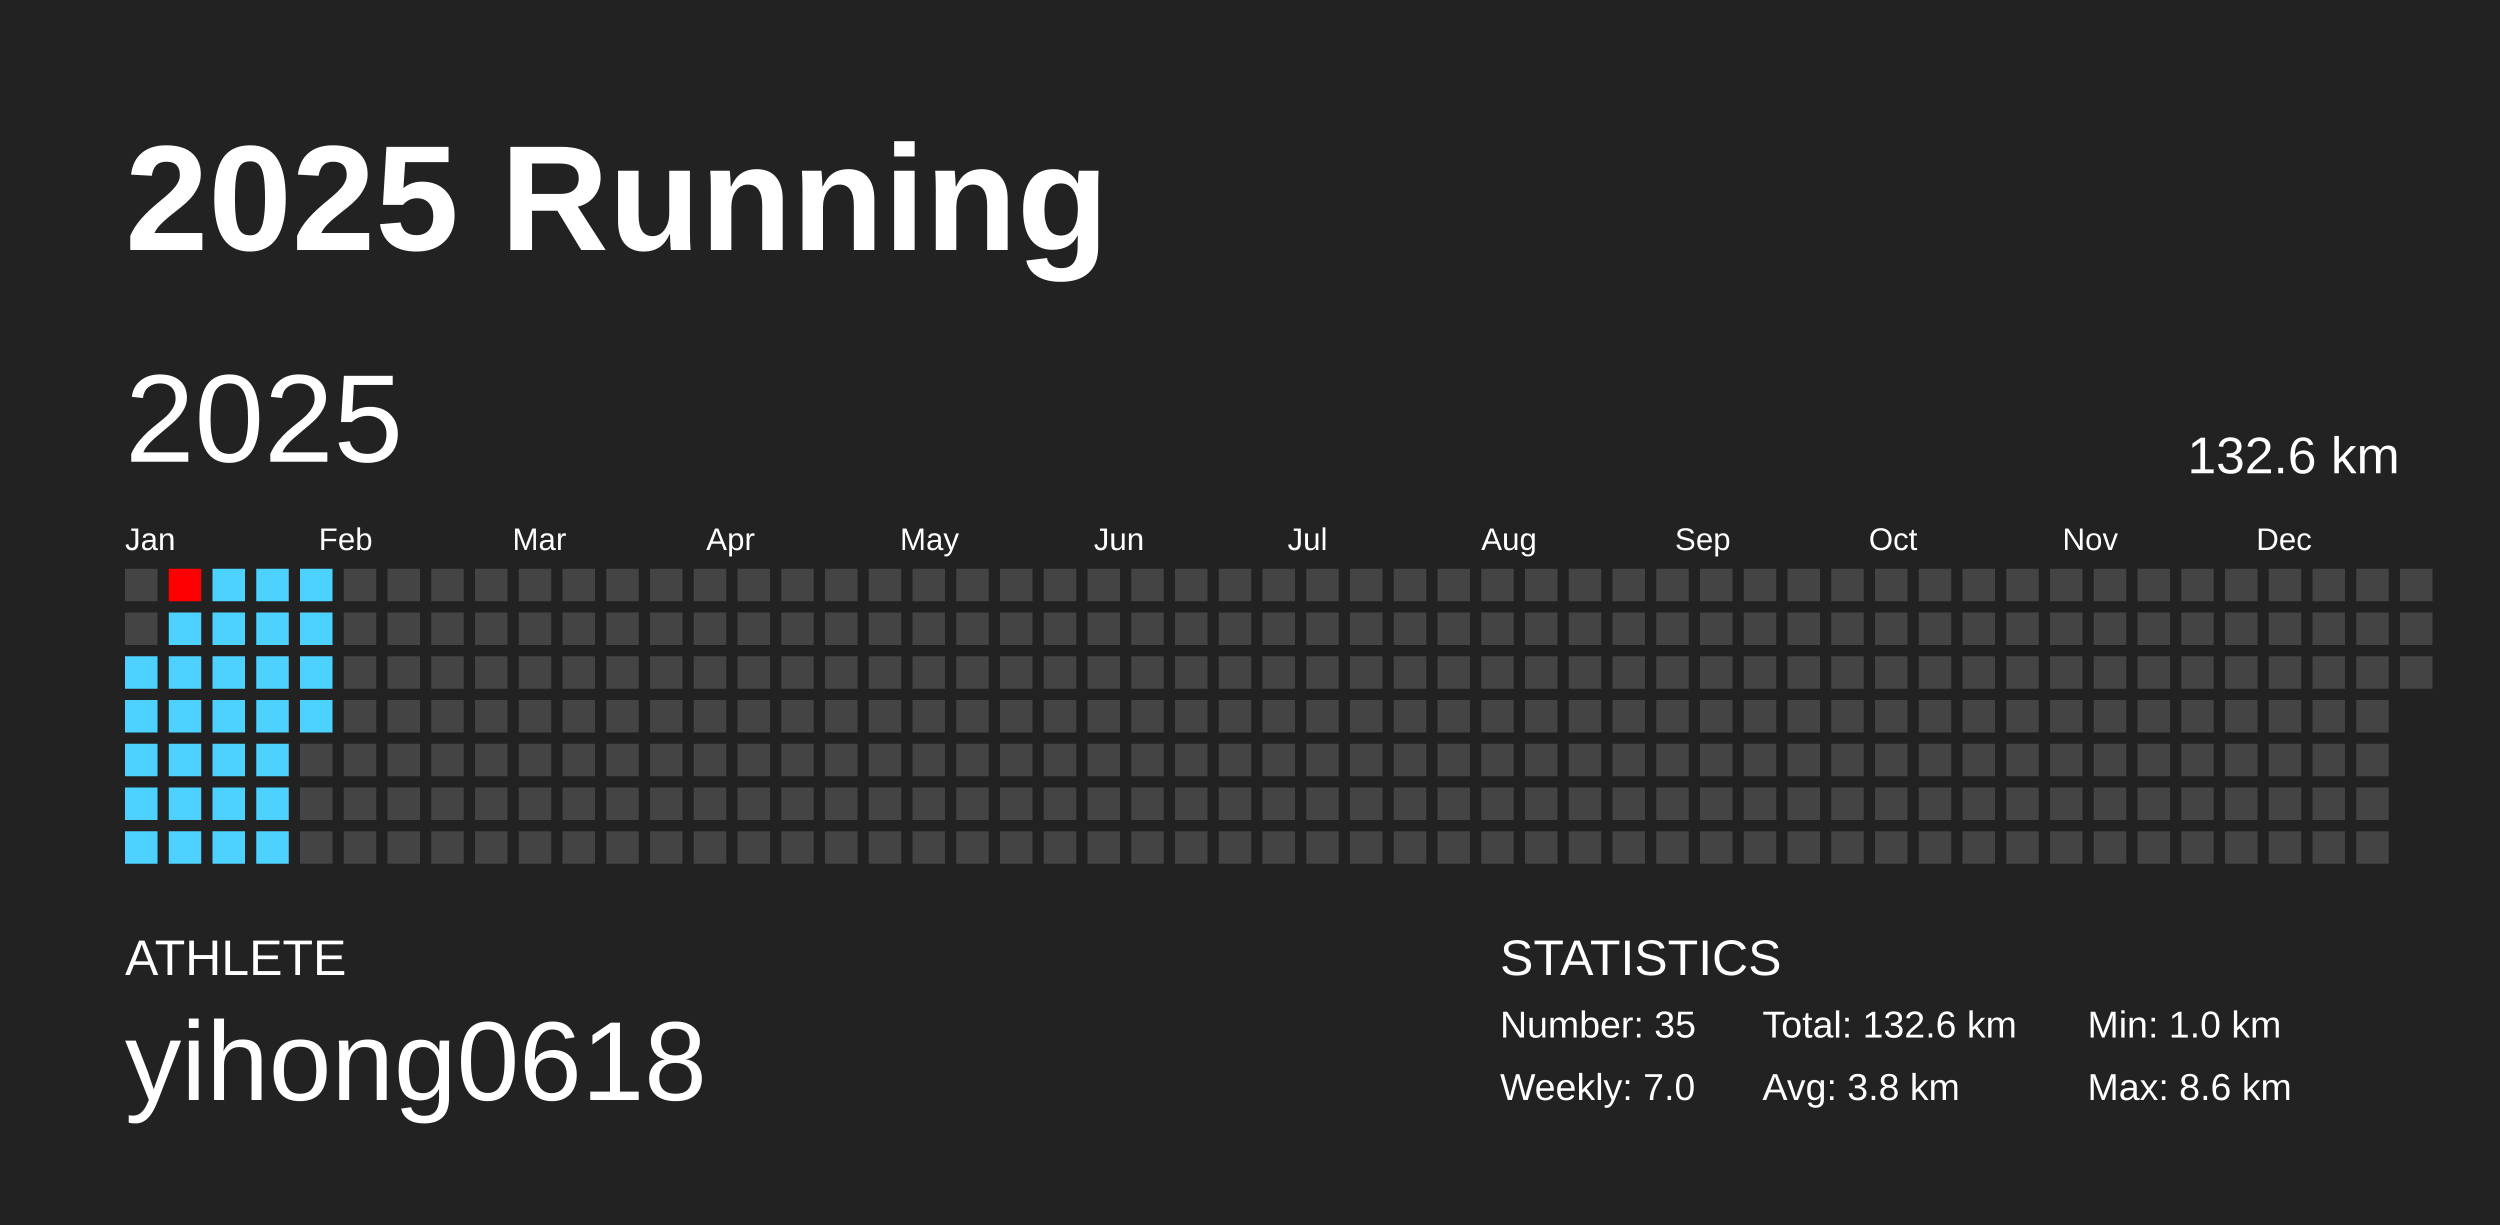
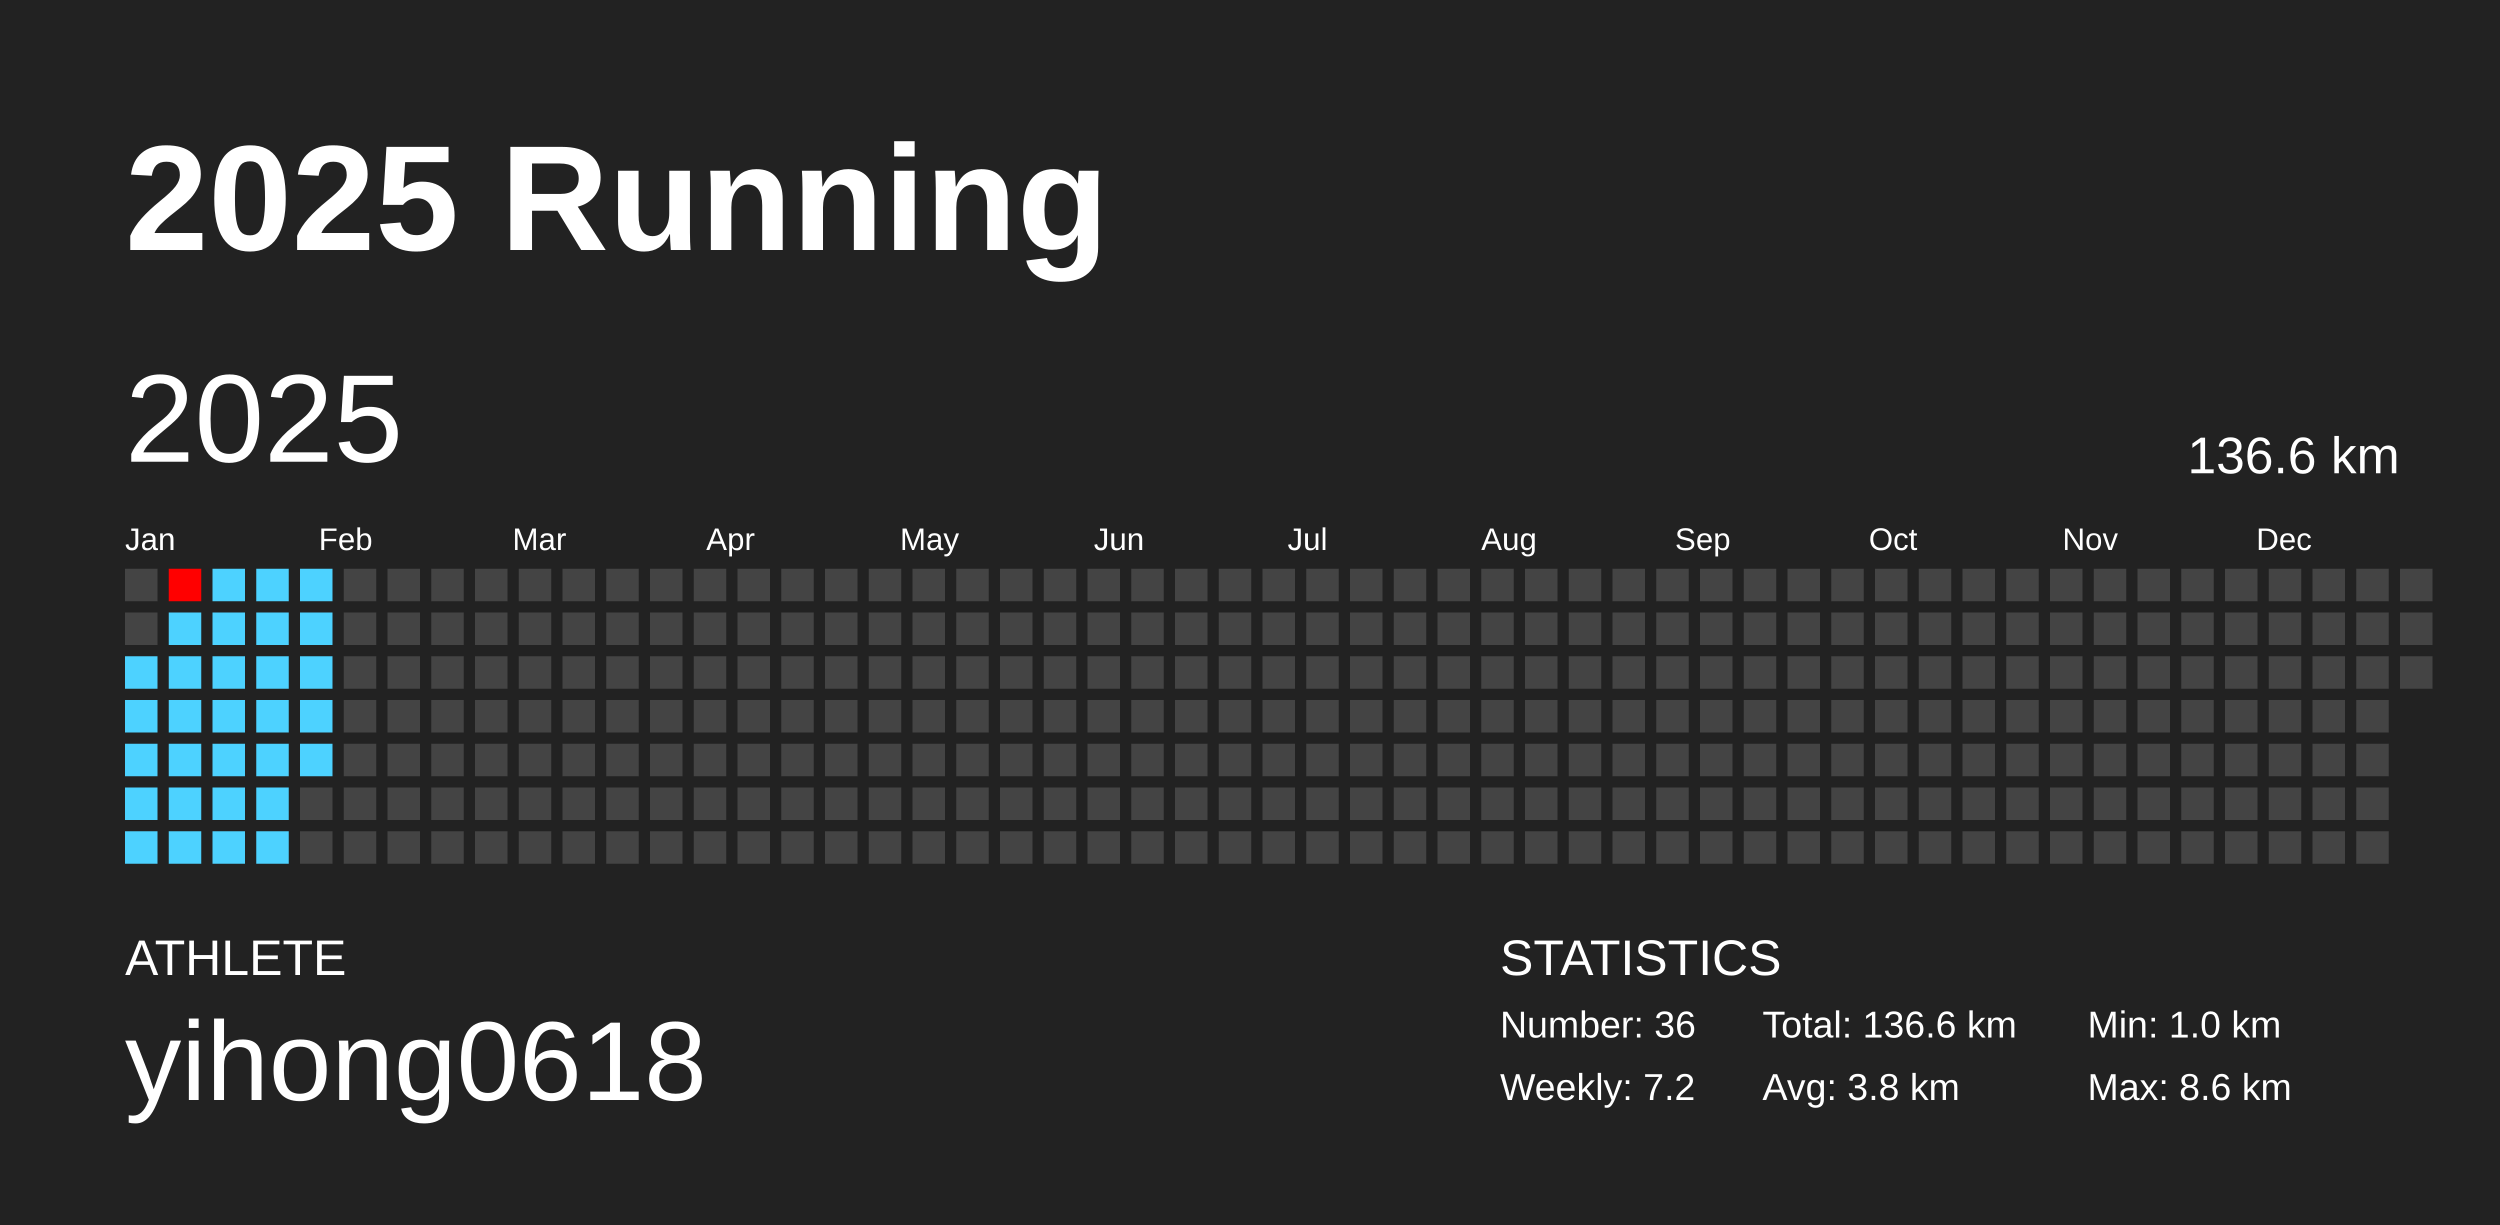
<svg xmlns="http://www.w3.org/2000/svg" baseProfile="full" height="98mm" version="1.1" viewBox="0,0,200,98" width="200mm">
  <defs />
  <rect fill="#222222" height="98" width="200" x="0" y="0" />
  <text fill="#FFFFFF" style="font-size:12px; font-family:Arial; font-weight:bold;" x="10" y="20">2025 Running</text>
  <text fill="#FFFFFF" style="font-size:4px; font-family:Arial" x="10" y="78">ATHLETE</text>
  <text fill="#FFFFFF" style="font-size:9px; font-family:Arial" x="10" y="88">yihong0618</text>
  <text fill="#FFFFFF" style="font-size:4px; font-family:Arial" x="120" y="78">STATISTICS</text>
-   <text fill="#FFFFFF" style="font-size:3px; font-family:Arial" x="120" y="83">Number: 35</text>
-   <text fill="#FFFFFF" style="font-size:3px; font-family:Arial" x="120" y="88">Weekly: 7.0</text>
-   <text fill="#FFFFFF" style="font-size:3px; font-family:Arial" x="141" y="83">Total: 132.6 km</text>
+   <text fill="#FFFFFF" style="font-size:3px; font-family:Arial" x="120" y="83">Number: 36</text>
+   <text fill="#FFFFFF" style="font-size:3px; font-family:Arial" x="120" y="88">Weekly: 7.2</text>
+   <text fill="#FFFFFF" style="font-size:3px; font-family:Arial" x="141" y="83">Total: 136.6 km</text>
  <text fill="#FFFFFF" style="font-size:3px; font-family:Arial" x="141" y="88">Avg: 3.8 km</text>
  <text fill="#FFFFFF" style="font-size:3px; font-family:Arial" x="167" y="83">Min: 1.0 km</text>
  <text fill="#FFFFFF" style="font-size:3px; font-family:Arial" x="167" y="88">Max: 8.6 km</text>
  <text dominant-baseline="hanging" fill="#FFFFFF" style="font-size:10.0px; font-family:Arial;" x="10" y="30">2025</text>
-   <text dominant-baseline="hanging" fill="#FFFFFF" style="font-size:4.125px; font-family:Arial;" x="175" y="35">132.6 km</text>
+   <text dominant-baseline="hanging" fill="#FFFFFF" style="font-size:4.125px; font-family:Arial;" x="175" y="35">136.6 km</text>
  <text fill="#FFFFFF" style="font-size:2.5px; font-family:Arial" x="10.0" y="44">Jan</text>
  <text fill="#FFFFFF" style="font-size:2.5px; font-family:Arial" x="25.5" y="44">Feb</text>
  <text fill="#FFFFFF" style="font-size:2.5px; font-family:Arial" x="41.0" y="44">Mar</text>
  <text fill="#FFFFFF" style="font-size:2.5px; font-family:Arial" x="56.5" y="44">Apr</text>
  <text fill="#FFFFFF" style="font-size:2.5px; font-family:Arial" x="72.0" y="44">May</text>
  <text fill="#FFFFFF" style="font-size:2.5px; font-family:Arial" x="87.5" y="44">Jun</text>
  <text fill="#FFFFFF" style="font-size:2.5px; font-family:Arial" x="103.0" y="44">Jul</text>
  <text fill="#FFFFFF" style="font-size:2.5px; font-family:Arial" x="118.5" y="44">Aug</text>
  <text fill="#FFFFFF" style="font-size:2.5px; font-family:Arial" x="134.0" y="44">Sep</text>
  <text fill="#FFFFFF" style="font-size:2.5px; font-family:Arial" x="149.5" y="44">Oct</text>
  <text fill="#FFFFFF" style="font-size:2.5px; font-family:Arial" x="165.0" y="44">Nov</text>
  <text fill="#FFFFFF" style="font-size:2.5px; font-family:Arial" x="180.5" y="44">Dec</text>
  <rect fill="#444444" height="2.6" width="2.6" x="10.0" y="45.5" />
  <rect fill="#444444" height="2.6" width="2.6" x="10.0" y="49.0" />
  <rect fill="#4dd2ff" height="2.6" width="2.6" x="10.0" y="52.5" />
  <rect fill="#4dd2ff" height="2.6" width="2.6" x="10.0" y="56.0" />
  <rect fill="#4dd2ff" height="2.6" width="2.6" x="10.0" y="59.5" />
  <rect fill="#4dd2ff" height="2.6" width="2.6" x="10.0" y="63.0" />
  <rect fill="#4dd2ff" height="2.6" width="2.6" x="10.0" y="66.5" />
  <rect fill="#ff0000" height="2.6" width="2.6" x="13.5" y="45.5" />
  <rect fill="#4dd2ff" height="2.6" width="2.6" x="13.5" y="49.0" />
  <rect fill="#4dd2ff" height="2.6" width="2.6" x="13.5" y="52.5" />
  <rect fill="#4dd2ff" height="2.6" width="2.6" x="13.5" y="56.0" />
  <rect fill="#4dd2ff" height="2.6" width="2.6" x="13.5" y="59.5" />
  <rect fill="#4dd2ff" height="2.6" width="2.6" x="13.5" y="63.0" />
  <rect fill="#4dd2ff" height="2.6" width="2.6" x="13.5" y="66.5" />
  <rect fill="#4dd2ff" height="2.6" width="2.6" x="17.0" y="45.5" />
  <rect fill="#4dd2ff" height="2.6" width="2.6" x="17.0" y="49.0" />
  <rect fill="#4dd2ff" height="2.6" width="2.6" x="17.0" y="52.5" />
  <rect fill="#4dd2ff" height="2.6" width="2.6" x="17.0" y="56.0" />
  <rect fill="#4dd2ff" height="2.6" width="2.6" x="17.0" y="59.5" />
  <rect fill="#4dd2ff" height="2.6" width="2.6" x="17.0" y="63.0" />
  <rect fill="#4dd2ff" height="2.6" width="2.6" x="17.0" y="66.5" />
  <rect fill="#4dd2ff" height="2.6" width="2.6" x="20.5" y="45.5" />
  <rect fill="#4dd2ff" height="2.6" width="2.6" x="20.5" y="49.0" />
  <rect fill="#4dd2ff" height="2.6" width="2.6" x="20.5" y="52.5" />
  <rect fill="#4dd2ff" height="2.6" width="2.6" x="20.5" y="56.0" />
  <rect fill="#4dd2ff" height="2.6" width="2.6" x="20.5" y="59.5" />
  <rect fill="#4dd2ff" height="2.6" width="2.6" x="20.5" y="63.0" />
  <rect fill="#4dd2ff" height="2.6" width="2.6" x="20.5" y="66.5" />
  <rect fill="#4dd2ff" height="2.6" width="2.6" x="24.0" y="45.5" />
  <rect fill="#4dd2ff" height="2.6" width="2.6" x="24.0" y="49.0" />
  <rect fill="#4dd2ff" height="2.6" width="2.6" x="24.0" y="52.5" />
  <rect fill="#4dd2ff" height="2.6" width="2.6" x="24.0" y="56.0" />
-   <rect fill="#444444" height="2.6" width="2.6" x="24.0" y="59.5" />
+   <rect fill="#4dd2ff" height="2.6" width="2.6" x="24.0" y="59.5" />
  <rect fill="#444444" height="2.6" width="2.6" x="24.0" y="63.0" />
  <rect fill="#444444" height="2.6" width="2.6" x="24.0" y="66.5" />
  <rect fill="#444444" height="2.6" width="2.6" x="27.5" y="45.5" />
  <rect fill="#444444" height="2.6" width="2.6" x="27.5" y="49.0" />
  <rect fill="#444444" height="2.6" width="2.6" x="27.5" y="52.5" />
  <rect fill="#444444" height="2.6" width="2.6" x="27.5" y="56.0" />
  <rect fill="#444444" height="2.6" width="2.6" x="27.5" y="59.5" />
  <rect fill="#444444" height="2.6" width="2.6" x="27.5" y="63.0" />
  <rect fill="#444444" height="2.6" width="2.6" x="27.5" y="66.5" />
  <rect fill="#444444" height="2.6" width="2.6" x="31.0" y="45.5" />
  <rect fill="#444444" height="2.6" width="2.6" x="31.0" y="49.0" />
  <rect fill="#444444" height="2.6" width="2.6" x="31.0" y="52.5" />
  <rect fill="#444444" height="2.6" width="2.6" x="31.0" y="56.0" />
  <rect fill="#444444" height="2.6" width="2.6" x="31.0" y="59.5" />
  <rect fill="#444444" height="2.6" width="2.6" x="31.0" y="63.0" />
  <rect fill="#444444" height="2.6" width="2.6" x="31.0" y="66.5" />
  <rect fill="#444444" height="2.6" width="2.6" x="34.5" y="45.5" />
  <rect fill="#444444" height="2.6" width="2.6" x="34.5" y="49.0" />
  <rect fill="#444444" height="2.6" width="2.6" x="34.5" y="52.5" />
  <rect fill="#444444" height="2.6" width="2.6" x="34.5" y="56.0" />
  <rect fill="#444444" height="2.6" width="2.6" x="34.5" y="59.5" />
  <rect fill="#444444" height="2.6" width="2.6" x="34.5" y="63.0" />
  <rect fill="#444444" height="2.6" width="2.6" x="34.5" y="66.5" />
  <rect fill="#444444" height="2.6" width="2.6" x="38.0" y="45.5" />
  <rect fill="#444444" height="2.6" width="2.6" x="38.0" y="49.0" />
  <rect fill="#444444" height="2.6" width="2.6" x="38.0" y="52.5" />
  <rect fill="#444444" height="2.6" width="2.6" x="38.0" y="56.0" />
  <rect fill="#444444" height="2.6" width="2.6" x="38.0" y="59.5" />
  <rect fill="#444444" height="2.6" width="2.6" x="38.0" y="63.0" />
  <rect fill="#444444" height="2.6" width="2.6" x="38.0" y="66.5" />
  <rect fill="#444444" height="2.6" width="2.6" x="41.5" y="45.5" />
  <rect fill="#444444" height="2.6" width="2.6" x="41.5" y="49.0" />
  <rect fill="#444444" height="2.6" width="2.6" x="41.5" y="52.5" />
  <rect fill="#444444" height="2.6" width="2.6" x="41.5" y="56.0" />
  <rect fill="#444444" height="2.6" width="2.6" x="41.5" y="59.5" />
  <rect fill="#444444" height="2.6" width="2.6" x="41.5" y="63.0" />
  <rect fill="#444444" height="2.6" width="2.6" x="41.5" y="66.5" />
  <rect fill="#444444" height="2.6" width="2.6" x="45.0" y="45.5" />
  <rect fill="#444444" height="2.6" width="2.6" x="45.0" y="49.0" />
  <rect fill="#444444" height="2.6" width="2.6" x="45.0" y="52.5" />
  <rect fill="#444444" height="2.6" width="2.6" x="45.0" y="56.0" />
  <rect fill="#444444" height="2.6" width="2.6" x="45.0" y="59.5" />
  <rect fill="#444444" height="2.6" width="2.6" x="45.0" y="63.0" />
  <rect fill="#444444" height="2.6" width="2.6" x="45.0" y="66.5" />
  <rect fill="#444444" height="2.6" width="2.6" x="48.5" y="45.5" />
  <rect fill="#444444" height="2.6" width="2.6" x="48.5" y="49.0" />
  <rect fill="#444444" height="2.6" width="2.6" x="48.5" y="52.5" />
  <rect fill="#444444" height="2.6" width="2.6" x="48.5" y="56.0" />
  <rect fill="#444444" height="2.6" width="2.6" x="48.5" y="59.5" />
  <rect fill="#444444" height="2.6" width="2.6" x="48.5" y="63.0" />
  <rect fill="#444444" height="2.6" width="2.6" x="48.5" y="66.5" />
  <rect fill="#444444" height="2.6" width="2.6" x="52.0" y="45.5" />
  <rect fill="#444444" height="2.6" width="2.6" x="52.0" y="49.0" />
  <rect fill="#444444" height="2.6" width="2.6" x="52.0" y="52.5" />
  <rect fill="#444444" height="2.6" width="2.6" x="52.0" y="56.0" />
  <rect fill="#444444" height="2.6" width="2.6" x="52.0" y="59.5" />
  <rect fill="#444444" height="2.6" width="2.6" x="52.0" y="63.0" />
  <rect fill="#444444" height="2.6" width="2.6" x="52.0" y="66.5" />
  <rect fill="#444444" height="2.6" width="2.6" x="55.5" y="45.5" />
  <rect fill="#444444" height="2.6" width="2.6" x="55.5" y="49.0" />
  <rect fill="#444444" height="2.6" width="2.6" x="55.5" y="52.5" />
  <rect fill="#444444" height="2.6" width="2.6" x="55.5" y="56.0" />
  <rect fill="#444444" height="2.6" width="2.6" x="55.5" y="59.5" />
  <rect fill="#444444" height="2.6" width="2.6" x="55.5" y="63.0" />
  <rect fill="#444444" height="2.6" width="2.6" x="55.5" y="66.5" />
  <rect fill="#444444" height="2.6" width="2.6" x="59.0" y="45.5" />
  <rect fill="#444444" height="2.6" width="2.6" x="59.0" y="49.0" />
  <rect fill="#444444" height="2.6" width="2.6" x="59.0" y="52.5" />
  <rect fill="#444444" height="2.6" width="2.6" x="59.0" y="56.0" />
  <rect fill="#444444" height="2.6" width="2.6" x="59.0" y="59.5" />
  <rect fill="#444444" height="2.6" width="2.6" x="59.0" y="63.0" />
  <rect fill="#444444" height="2.6" width="2.6" x="59.0" y="66.5" />
  <rect fill="#444444" height="2.6" width="2.6" x="62.5" y="45.5" />
  <rect fill="#444444" height="2.6" width="2.6" x="62.5" y="49.0" />
  <rect fill="#444444" height="2.6" width="2.6" x="62.5" y="52.5" />
  <rect fill="#444444" height="2.6" width="2.6" x="62.5" y="56.0" />
  <rect fill="#444444" height="2.6" width="2.6" x="62.5" y="59.5" />
  <rect fill="#444444" height="2.6" width="2.6" x="62.5" y="63.0" />
  <rect fill="#444444" height="2.6" width="2.6" x="62.5" y="66.5" />
  <rect fill="#444444" height="2.6" width="2.6" x="66.0" y="45.5" />
  <rect fill="#444444" height="2.6" width="2.6" x="66.0" y="49.0" />
  <rect fill="#444444" height="2.6" width="2.6" x="66.0" y="52.5" />
  <rect fill="#444444" height="2.6" width="2.6" x="66.0" y="56.0" />
  <rect fill="#444444" height="2.6" width="2.6" x="66.0" y="59.5" />
  <rect fill="#444444" height="2.6" width="2.6" x="66.0" y="63.0" />
  <rect fill="#444444" height="2.6" width="2.6" x="66.0" y="66.5" />
  <rect fill="#444444" height="2.6" width="2.6" x="69.5" y="45.5" />
  <rect fill="#444444" height="2.6" width="2.6" x="69.5" y="49.0" />
  <rect fill="#444444" height="2.6" width="2.6" x="69.5" y="52.5" />
  <rect fill="#444444" height="2.6" width="2.6" x="69.5" y="56.0" />
  <rect fill="#444444" height="2.6" width="2.6" x="69.5" y="59.5" />
  <rect fill="#444444" height="2.6" width="2.6" x="69.5" y="63.0" />
  <rect fill="#444444" height="2.6" width="2.6" x="69.5" y="66.5" />
  <rect fill="#444444" height="2.6" width="2.6" x="73.0" y="45.5" />
  <rect fill="#444444" height="2.6" width="2.6" x="73.0" y="49.0" />
  <rect fill="#444444" height="2.6" width="2.6" x="73.0" y="52.5" />
  <rect fill="#444444" height="2.6" width="2.6" x="73.0" y="56.0" />
  <rect fill="#444444" height="2.6" width="2.6" x="73.0" y="59.5" />
  <rect fill="#444444" height="2.6" width="2.6" x="73.0" y="63.0" />
  <rect fill="#444444" height="2.6" width="2.6" x="73.0" y="66.5" />
  <rect fill="#444444" height="2.6" width="2.6" x="76.5" y="45.5" />
  <rect fill="#444444" height="2.6" width="2.6" x="76.5" y="49.0" />
  <rect fill="#444444" height="2.6" width="2.6" x="76.5" y="52.5" />
  <rect fill="#444444" height="2.6" width="2.6" x="76.5" y="56.0" />
  <rect fill="#444444" height="2.6" width="2.6" x="76.5" y="59.5" />
  <rect fill="#444444" height="2.6" width="2.6" x="76.5" y="63.0" />
  <rect fill="#444444" height="2.6" width="2.6" x="76.5" y="66.5" />
  <rect fill="#444444" height="2.6" width="2.6" x="80.0" y="45.5" />
  <rect fill="#444444" height="2.6" width="2.6" x="80.0" y="49.0" />
  <rect fill="#444444" height="2.6" width="2.6" x="80.0" y="52.5" />
  <rect fill="#444444" height="2.6" width="2.6" x="80.0" y="56.0" />
  <rect fill="#444444" height="2.6" width="2.6" x="80.0" y="59.5" />
  <rect fill="#444444" height="2.6" width="2.6" x="80.0" y="63.0" />
  <rect fill="#444444" height="2.6" width="2.6" x="80.0" y="66.5" />
  <rect fill="#444444" height="2.6" width="2.6" x="83.5" y="45.5" />
  <rect fill="#444444" height="2.6" width="2.6" x="83.5" y="49.0" />
  <rect fill="#444444" height="2.6" width="2.6" x="83.5" y="52.5" />
  <rect fill="#444444" height="2.6" width="2.6" x="83.5" y="56.0" />
  <rect fill="#444444" height="2.6" width="2.6" x="83.5" y="59.5" />
  <rect fill="#444444" height="2.6" width="2.6" x="83.5" y="63.0" />
  <rect fill="#444444" height="2.6" width="2.6" x="83.5" y="66.5" />
  <rect fill="#444444" height="2.6" width="2.6" x="87.0" y="45.5" />
  <rect fill="#444444" height="2.6" width="2.6" x="87.0" y="49.0" />
  <rect fill="#444444" height="2.6" width="2.6" x="87.0" y="52.5" />
  <rect fill="#444444" height="2.6" width="2.6" x="87.0" y="56.0" />
  <rect fill="#444444" height="2.6" width="2.6" x="87.0" y="59.5" />
  <rect fill="#444444" height="2.6" width="2.6" x="87.0" y="63.0" />
  <rect fill="#444444" height="2.6" width="2.6" x="87.0" y="66.5" />
  <rect fill="#444444" height="2.6" width="2.6" x="90.5" y="45.5" />
  <rect fill="#444444" height="2.6" width="2.6" x="90.5" y="49.0" />
  <rect fill="#444444" height="2.6" width="2.6" x="90.5" y="52.5" />
  <rect fill="#444444" height="2.6" width="2.6" x="90.5" y="56.0" />
  <rect fill="#444444" height="2.6" width="2.6" x="90.5" y="59.5" />
  <rect fill="#444444" height="2.6" width="2.6" x="90.5" y="63.0" />
  <rect fill="#444444" height="2.6" width="2.6" x="90.5" y="66.5" />
  <rect fill="#444444" height="2.6" width="2.6" x="94.0" y="45.5" />
  <rect fill="#444444" height="2.6" width="2.6" x="94.0" y="49.0" />
  <rect fill="#444444" height="2.6" width="2.6" x="94.0" y="52.5" />
  <rect fill="#444444" height="2.6" width="2.6" x="94.0" y="56.0" />
  <rect fill="#444444" height="2.6" width="2.6" x="94.0" y="59.5" />
  <rect fill="#444444" height="2.6" width="2.6" x="94.0" y="63.0" />
  <rect fill="#444444" height="2.6" width="2.6" x="94.0" y="66.5" />
  <rect fill="#444444" height="2.6" width="2.6" x="97.5" y="45.5" />
  <rect fill="#444444" height="2.6" width="2.6" x="97.5" y="49.0" />
  <rect fill="#444444" height="2.6" width="2.6" x="97.5" y="52.5" />
  <rect fill="#444444" height="2.6" width="2.6" x="97.5" y="56.0" />
  <rect fill="#444444" height="2.6" width="2.6" x="97.5" y="59.5" />
  <rect fill="#444444" height="2.6" width="2.6" x="97.5" y="63.0" />
  <rect fill="#444444" height="2.6" width="2.6" x="97.5" y="66.5" />
  <rect fill="#444444" height="2.6" width="2.6" x="101.0" y="45.5" />
  <rect fill="#444444" height="2.6" width="2.6" x="101.0" y="49.0" />
  <rect fill="#444444" height="2.6" width="2.6" x="101.0" y="52.5" />
  <rect fill="#444444" height="2.6" width="2.6" x="101.0" y="56.0" />
  <rect fill="#444444" height="2.6" width="2.6" x="101.0" y="59.5" />
  <rect fill="#444444" height="2.6" width="2.6" x="101.0" y="63.0" />
  <rect fill="#444444" height="2.6" width="2.6" x="101.0" y="66.5" />
  <rect fill="#444444" height="2.6" width="2.6" x="104.5" y="45.5" />
  <rect fill="#444444" height="2.6" width="2.6" x="104.5" y="49.0" />
  <rect fill="#444444" height="2.6" width="2.6" x="104.5" y="52.5" />
  <rect fill="#444444" height="2.6" width="2.6" x="104.5" y="56.0" />
  <rect fill="#444444" height="2.6" width="2.6" x="104.5" y="59.5" />
  <rect fill="#444444" height="2.6" width="2.6" x="104.5" y="63.0" />
  <rect fill="#444444" height="2.6" width="2.6" x="104.5" y="66.5" />
  <rect fill="#444444" height="2.6" width="2.6" x="108.0" y="45.5" />
  <rect fill="#444444" height="2.6" width="2.6" x="108.0" y="49.0" />
  <rect fill="#444444" height="2.6" width="2.6" x="108.0" y="52.5" />
  <rect fill="#444444" height="2.6" width="2.6" x="108.0" y="56.0" />
  <rect fill="#444444" height="2.6" width="2.6" x="108.0" y="59.5" />
  <rect fill="#444444" height="2.6" width="2.6" x="108.0" y="63.0" />
  <rect fill="#444444" height="2.6" width="2.6" x="108.0" y="66.5" />
  <rect fill="#444444" height="2.6" width="2.6" x="111.5" y="45.5" />
  <rect fill="#444444" height="2.6" width="2.6" x="111.5" y="49.0" />
  <rect fill="#444444" height="2.6" width="2.6" x="111.5" y="52.5" />
  <rect fill="#444444" height="2.6" width="2.6" x="111.5" y="56.0" />
  <rect fill="#444444" height="2.6" width="2.6" x="111.5" y="59.5" />
  <rect fill="#444444" height="2.6" width="2.6" x="111.5" y="63.0" />
  <rect fill="#444444" height="2.6" width="2.6" x="111.5" y="66.5" />
  <rect fill="#444444" height="2.6" width="2.6" x="115.0" y="45.5" />
  <rect fill="#444444" height="2.6" width="2.6" x="115.0" y="49.0" />
  <rect fill="#444444" height="2.6" width="2.6" x="115.0" y="52.5" />
  <rect fill="#444444" height="2.6" width="2.6" x="115.0" y="56.0" />
  <rect fill="#444444" height="2.6" width="2.6" x="115.0" y="59.5" />
  <rect fill="#444444" height="2.6" width="2.6" x="115.0" y="63.0" />
  <rect fill="#444444" height="2.6" width="2.6" x="115.0" y="66.5" />
  <rect fill="#444444" height="2.6" width="2.6" x="118.5" y="45.5" />
  <rect fill="#444444" height="2.6" width="2.6" x="118.5" y="49.0" />
  <rect fill="#444444" height="2.6" width="2.6" x="118.5" y="52.5" />
  <rect fill="#444444" height="2.6" width="2.6" x="118.5" y="56.0" />
  <rect fill="#444444" height="2.6" width="2.6" x="118.5" y="59.5" />
  <rect fill="#444444" height="2.6" width="2.6" x="118.5" y="63.0" />
  <rect fill="#444444" height="2.6" width="2.6" x="118.5" y="66.5" />
  <rect fill="#444444" height="2.6" width="2.6" x="122.0" y="45.5" />
  <rect fill="#444444" height="2.6" width="2.6" x="122.0" y="49.0" />
  <rect fill="#444444" height="2.6" width="2.6" x="122.0" y="52.5" />
  <rect fill="#444444" height="2.6" width="2.6" x="122.0" y="56.0" />
  <rect fill="#444444" height="2.6" width="2.6" x="122.0" y="59.5" />
  <rect fill="#444444" height="2.6" width="2.6" x="122.0" y="63.0" />
  <rect fill="#444444" height="2.6" width="2.6" x="122.0" y="66.5" />
  <rect fill="#444444" height="2.6" width="2.6" x="125.5" y="45.5" />
  <rect fill="#444444" height="2.6" width="2.6" x="125.5" y="49.0" />
  <rect fill="#444444" height="2.6" width="2.6" x="125.5" y="52.5" />
  <rect fill="#444444" height="2.6" width="2.6" x="125.5" y="56.0" />
  <rect fill="#444444" height="2.6" width="2.6" x="125.5" y="59.5" />
  <rect fill="#444444" height="2.6" width="2.6" x="125.5" y="63.0" />
  <rect fill="#444444" height="2.6" width="2.6" x="125.5" y="66.5" />
  <rect fill="#444444" height="2.6" width="2.6" x="129.0" y="45.5" />
  <rect fill="#444444" height="2.6" width="2.6" x="129.0" y="49.0" />
  <rect fill="#444444" height="2.6" width="2.6" x="129.0" y="52.5" />
  <rect fill="#444444" height="2.6" width="2.6" x="129.0" y="56.0" />
  <rect fill="#444444" height="2.6" width="2.6" x="129.0" y="59.5" />
  <rect fill="#444444" height="2.6" width="2.6" x="129.0" y="63.0" />
  <rect fill="#444444" height="2.6" width="2.6" x="129.0" y="66.5" />
  <rect fill="#444444" height="2.6" width="2.6" x="132.5" y="45.5" />
  <rect fill="#444444" height="2.6" width="2.6" x="132.5" y="49.0" />
  <rect fill="#444444" height="2.6" width="2.6" x="132.5" y="52.5" />
  <rect fill="#444444" height="2.6" width="2.6" x="132.5" y="56.0" />
  <rect fill="#444444" height="2.6" width="2.6" x="132.5" y="59.5" />
  <rect fill="#444444" height="2.6" width="2.6" x="132.5" y="63.0" />
  <rect fill="#444444" height="2.6" width="2.6" x="132.5" y="66.5" />
  <rect fill="#444444" height="2.6" width="2.6" x="136.0" y="45.5" />
  <rect fill="#444444" height="2.6" width="2.6" x="136.0" y="49.0" />
  <rect fill="#444444" height="2.6" width="2.6" x="136.0" y="52.5" />
  <rect fill="#444444" height="2.6" width="2.6" x="136.0" y="56.0" />
  <rect fill="#444444" height="2.6" width="2.6" x="136.0" y="59.5" />
  <rect fill="#444444" height="2.6" width="2.6" x="136.0" y="63.0" />
  <rect fill="#444444" height="2.6" width="2.6" x="136.0" y="66.5" />
  <rect fill="#444444" height="2.6" width="2.6" x="139.5" y="45.5" />
  <rect fill="#444444" height="2.6" width="2.6" x="139.5" y="49.0" />
  <rect fill="#444444" height="2.6" width="2.6" x="139.5" y="52.5" />
  <rect fill="#444444" height="2.6" width="2.6" x="139.5" y="56.0" />
  <rect fill="#444444" height="2.6" width="2.6" x="139.5" y="59.5" />
  <rect fill="#444444" height="2.6" width="2.6" x="139.5" y="63.0" />
  <rect fill="#444444" height="2.6" width="2.6" x="139.5" y="66.5" />
  <rect fill="#444444" height="2.6" width="2.6" x="143.0" y="45.5" />
  <rect fill="#444444" height="2.6" width="2.6" x="143.0" y="49.0" />
  <rect fill="#444444" height="2.6" width="2.6" x="143.0" y="52.5" />
  <rect fill="#444444" height="2.6" width="2.6" x="143.0" y="56.0" />
  <rect fill="#444444" height="2.6" width="2.6" x="143.0" y="59.5" />
  <rect fill="#444444" height="2.6" width="2.6" x="143.0" y="63.0" />
  <rect fill="#444444" height="2.6" width="2.6" x="143.0" y="66.5" />
  <rect fill="#444444" height="2.6" width="2.6" x="146.5" y="45.5" />
  <rect fill="#444444" height="2.6" width="2.6" x="146.5" y="49.0" />
  <rect fill="#444444" height="2.6" width="2.6" x="146.5" y="52.5" />
  <rect fill="#444444" height="2.6" width="2.6" x="146.5" y="56.0" />
  <rect fill="#444444" height="2.6" width="2.6" x="146.5" y="59.5" />
  <rect fill="#444444" height="2.6" width="2.6" x="146.5" y="63.0" />
  <rect fill="#444444" height="2.6" width="2.6" x="146.5" y="66.5" />
  <rect fill="#444444" height="2.6" width="2.6" x="150.0" y="45.5" />
  <rect fill="#444444" height="2.6" width="2.6" x="150.0" y="49.0" />
  <rect fill="#444444" height="2.6" width="2.6" x="150.0" y="52.5" />
  <rect fill="#444444" height="2.6" width="2.6" x="150.0" y="56.0" />
  <rect fill="#444444" height="2.6" width="2.6" x="150.0" y="59.5" />
  <rect fill="#444444" height="2.6" width="2.6" x="150.0" y="63.0" />
  <rect fill="#444444" height="2.6" width="2.6" x="150.0" y="66.5" />
  <rect fill="#444444" height="2.6" width="2.6" x="153.5" y="45.5" />
  <rect fill="#444444" height="2.6" width="2.6" x="153.5" y="49.0" />
  <rect fill="#444444" height="2.6" width="2.6" x="153.5" y="52.5" />
  <rect fill="#444444" height="2.6" width="2.6" x="153.5" y="56.0" />
  <rect fill="#444444" height="2.6" width="2.6" x="153.5" y="59.5" />
  <rect fill="#444444" height="2.6" width="2.6" x="153.5" y="63.0" />
  <rect fill="#444444" height="2.6" width="2.6" x="153.5" y="66.5" />
  <rect fill="#444444" height="2.6" width="2.6" x="157.0" y="45.5" />
  <rect fill="#444444" height="2.6" width="2.6" x="157.0" y="49.0" />
  <rect fill="#444444" height="2.6" width="2.6" x="157.0" y="52.5" />
  <rect fill="#444444" height="2.6" width="2.6" x="157.0" y="56.0" />
  <rect fill="#444444" height="2.6" width="2.6" x="157.0" y="59.5" />
  <rect fill="#444444" height="2.6" width="2.6" x="157.0" y="63.0" />
  <rect fill="#444444" height="2.6" width="2.6" x="157.0" y="66.5" />
  <rect fill="#444444" height="2.6" width="2.6" x="160.5" y="45.5" />
  <rect fill="#444444" height="2.6" width="2.6" x="160.5" y="49.0" />
  <rect fill="#444444" height="2.6" width="2.6" x="160.5" y="52.5" />
  <rect fill="#444444" height="2.6" width="2.6" x="160.5" y="56.0" />
  <rect fill="#444444" height="2.6" width="2.6" x="160.5" y="59.5" />
  <rect fill="#444444" height="2.6" width="2.6" x="160.5" y="63.0" />
  <rect fill="#444444" height="2.6" width="2.6" x="160.5" y="66.5" />
  <rect fill="#444444" height="2.6" width="2.6" x="164.0" y="45.5" />
  <rect fill="#444444" height="2.6" width="2.6" x="164.0" y="49.0" />
  <rect fill="#444444" height="2.6" width="2.6" x="164.0" y="52.5" />
  <rect fill="#444444" height="2.6" width="2.6" x="164.0" y="56.0" />
  <rect fill="#444444" height="2.6" width="2.6" x="164.0" y="59.5" />
  <rect fill="#444444" height="2.6" width="2.6" x="164.0" y="63.0" />
  <rect fill="#444444" height="2.6" width="2.6" x="164.0" y="66.5" />
  <rect fill="#444444" height="2.6" width="2.6" x="167.5" y="45.5" />
  <rect fill="#444444" height="2.6" width="2.6" x="167.5" y="49.0" />
  <rect fill="#444444" height="2.6" width="2.6" x="167.5" y="52.5" />
  <rect fill="#444444" height="2.6" width="2.6" x="167.5" y="56.0" />
  <rect fill="#444444" height="2.6" width="2.6" x="167.5" y="59.5" />
  <rect fill="#444444" height="2.6" width="2.6" x="167.5" y="63.0" />
  <rect fill="#444444" height="2.6" width="2.6" x="167.5" y="66.5" />
  <rect fill="#444444" height="2.6" width="2.6" x="171.0" y="45.5" />
  <rect fill="#444444" height="2.6" width="2.6" x="171.0" y="49.0" />
  <rect fill="#444444" height="2.6" width="2.6" x="171.0" y="52.5" />
  <rect fill="#444444" height="2.6" width="2.6" x="171.0" y="56.0" />
  <rect fill="#444444" height="2.6" width="2.6" x="171.0" y="59.5" />
  <rect fill="#444444" height="2.6" width="2.6" x="171.0" y="63.0" />
  <rect fill="#444444" height="2.6" width="2.6" x="171.0" y="66.5" />
  <rect fill="#444444" height="2.6" width="2.6" x="174.5" y="45.5" />
  <rect fill="#444444" height="2.6" width="2.6" x="174.5" y="49.0" />
  <rect fill="#444444" height="2.6" width="2.6" x="174.5" y="52.5" />
  <rect fill="#444444" height="2.6" width="2.6" x="174.5" y="56.0" />
  <rect fill="#444444" height="2.6" width="2.6" x="174.5" y="59.5" />
  <rect fill="#444444" height="2.6" width="2.6" x="174.5" y="63.0" />
  <rect fill="#444444" height="2.6" width="2.6" x="174.5" y="66.5" />
  <rect fill="#444444" height="2.6" width="2.6" x="178.0" y="45.5" />
  <rect fill="#444444" height="2.6" width="2.6" x="178.0" y="49.0" />
  <rect fill="#444444" height="2.6" width="2.6" x="178.0" y="52.5" />
  <rect fill="#444444" height="2.6" width="2.6" x="178.0" y="56.0" />
  <rect fill="#444444" height="2.6" width="2.6" x="178.0" y="59.5" />
  <rect fill="#444444" height="2.6" width="2.6" x="178.0" y="63.0" />
  <rect fill="#444444" height="2.6" width="2.6" x="178.0" y="66.5" />
  <rect fill="#444444" height="2.6" width="2.6" x="181.5" y="45.5" />
  <rect fill="#444444" height="2.6" width="2.6" x="181.5" y="49.0" />
  <rect fill="#444444" height="2.6" width="2.6" x="181.5" y="52.5" />
  <rect fill="#444444" height="2.6" width="2.6" x="181.5" y="56.0" />
  <rect fill="#444444" height="2.6" width="2.6" x="181.5" y="59.5" />
  <rect fill="#444444" height="2.6" width="2.6" x="181.5" y="63.0" />
  <rect fill="#444444" height="2.6" width="2.6" x="181.5" y="66.5" />
  <rect fill="#444444" height="2.6" width="2.6" x="185.0" y="45.5" />
  <rect fill="#444444" height="2.6" width="2.6" x="185.0" y="49.0" />
  <rect fill="#444444" height="2.6" width="2.6" x="185.0" y="52.5" />
  <rect fill="#444444" height="2.6" width="2.6" x="185.0" y="56.0" />
  <rect fill="#444444" height="2.6" width="2.6" x="185.0" y="59.5" />
  <rect fill="#444444" height="2.6" width="2.6" x="185.0" y="63.0" />
  <rect fill="#444444" height="2.6" width="2.6" x="185.0" y="66.5" />
  <rect fill="#444444" height="2.6" width="2.6" x="188.5" y="45.5" />
  <rect fill="#444444" height="2.6" width="2.6" x="188.5" y="49.0" />
  <rect fill="#444444" height="2.6" width="2.6" x="188.5" y="52.5" />
  <rect fill="#444444" height="2.6" width="2.6" x="188.5" y="56.0" />
  <rect fill="#444444" height="2.6" width="2.6" x="188.5" y="59.5" />
  <rect fill="#444444" height="2.6" width="2.6" x="188.5" y="63.0" />
  <rect fill="#444444" height="2.6" width="2.6" x="188.5" y="66.5" />
  <rect fill="#444444" height="2.6" width="2.6" x="192.0" y="45.5" />
  <rect fill="#444444" height="2.6" width="2.6" x="192.0" y="49.0" />
  <rect fill="#444444" height="2.6" width="2.6" x="192.0" y="52.5" />
</svg>
